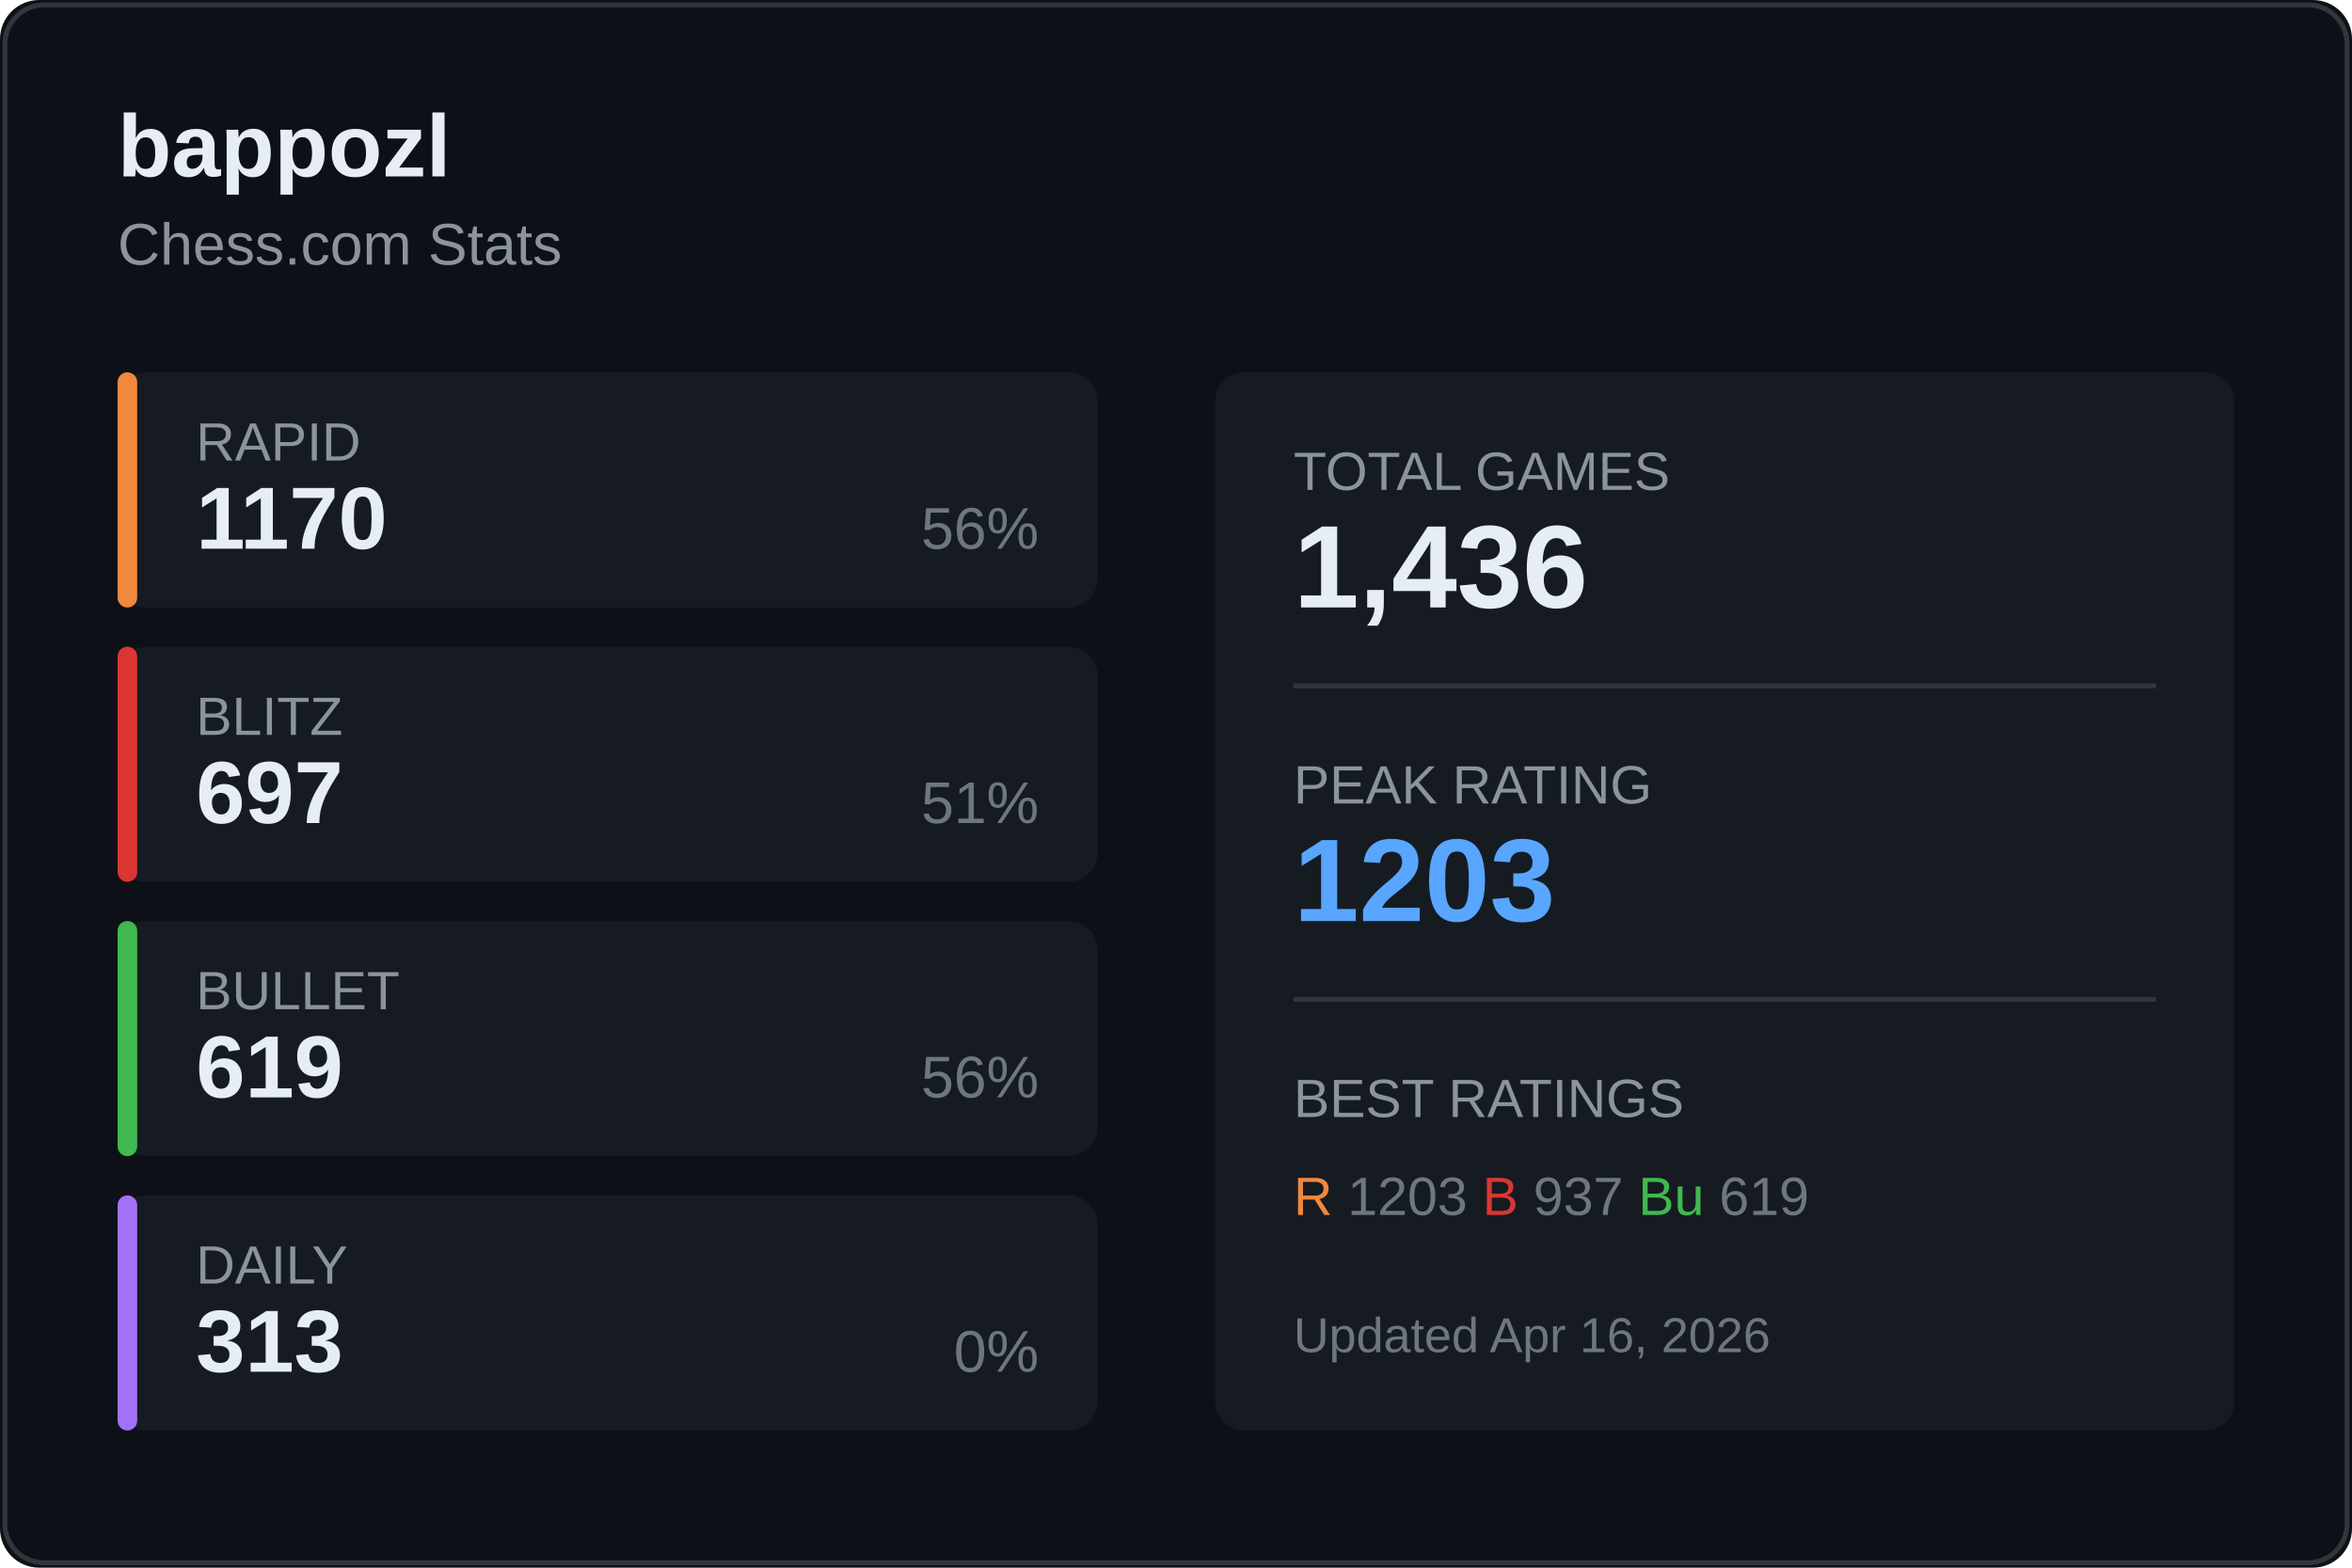
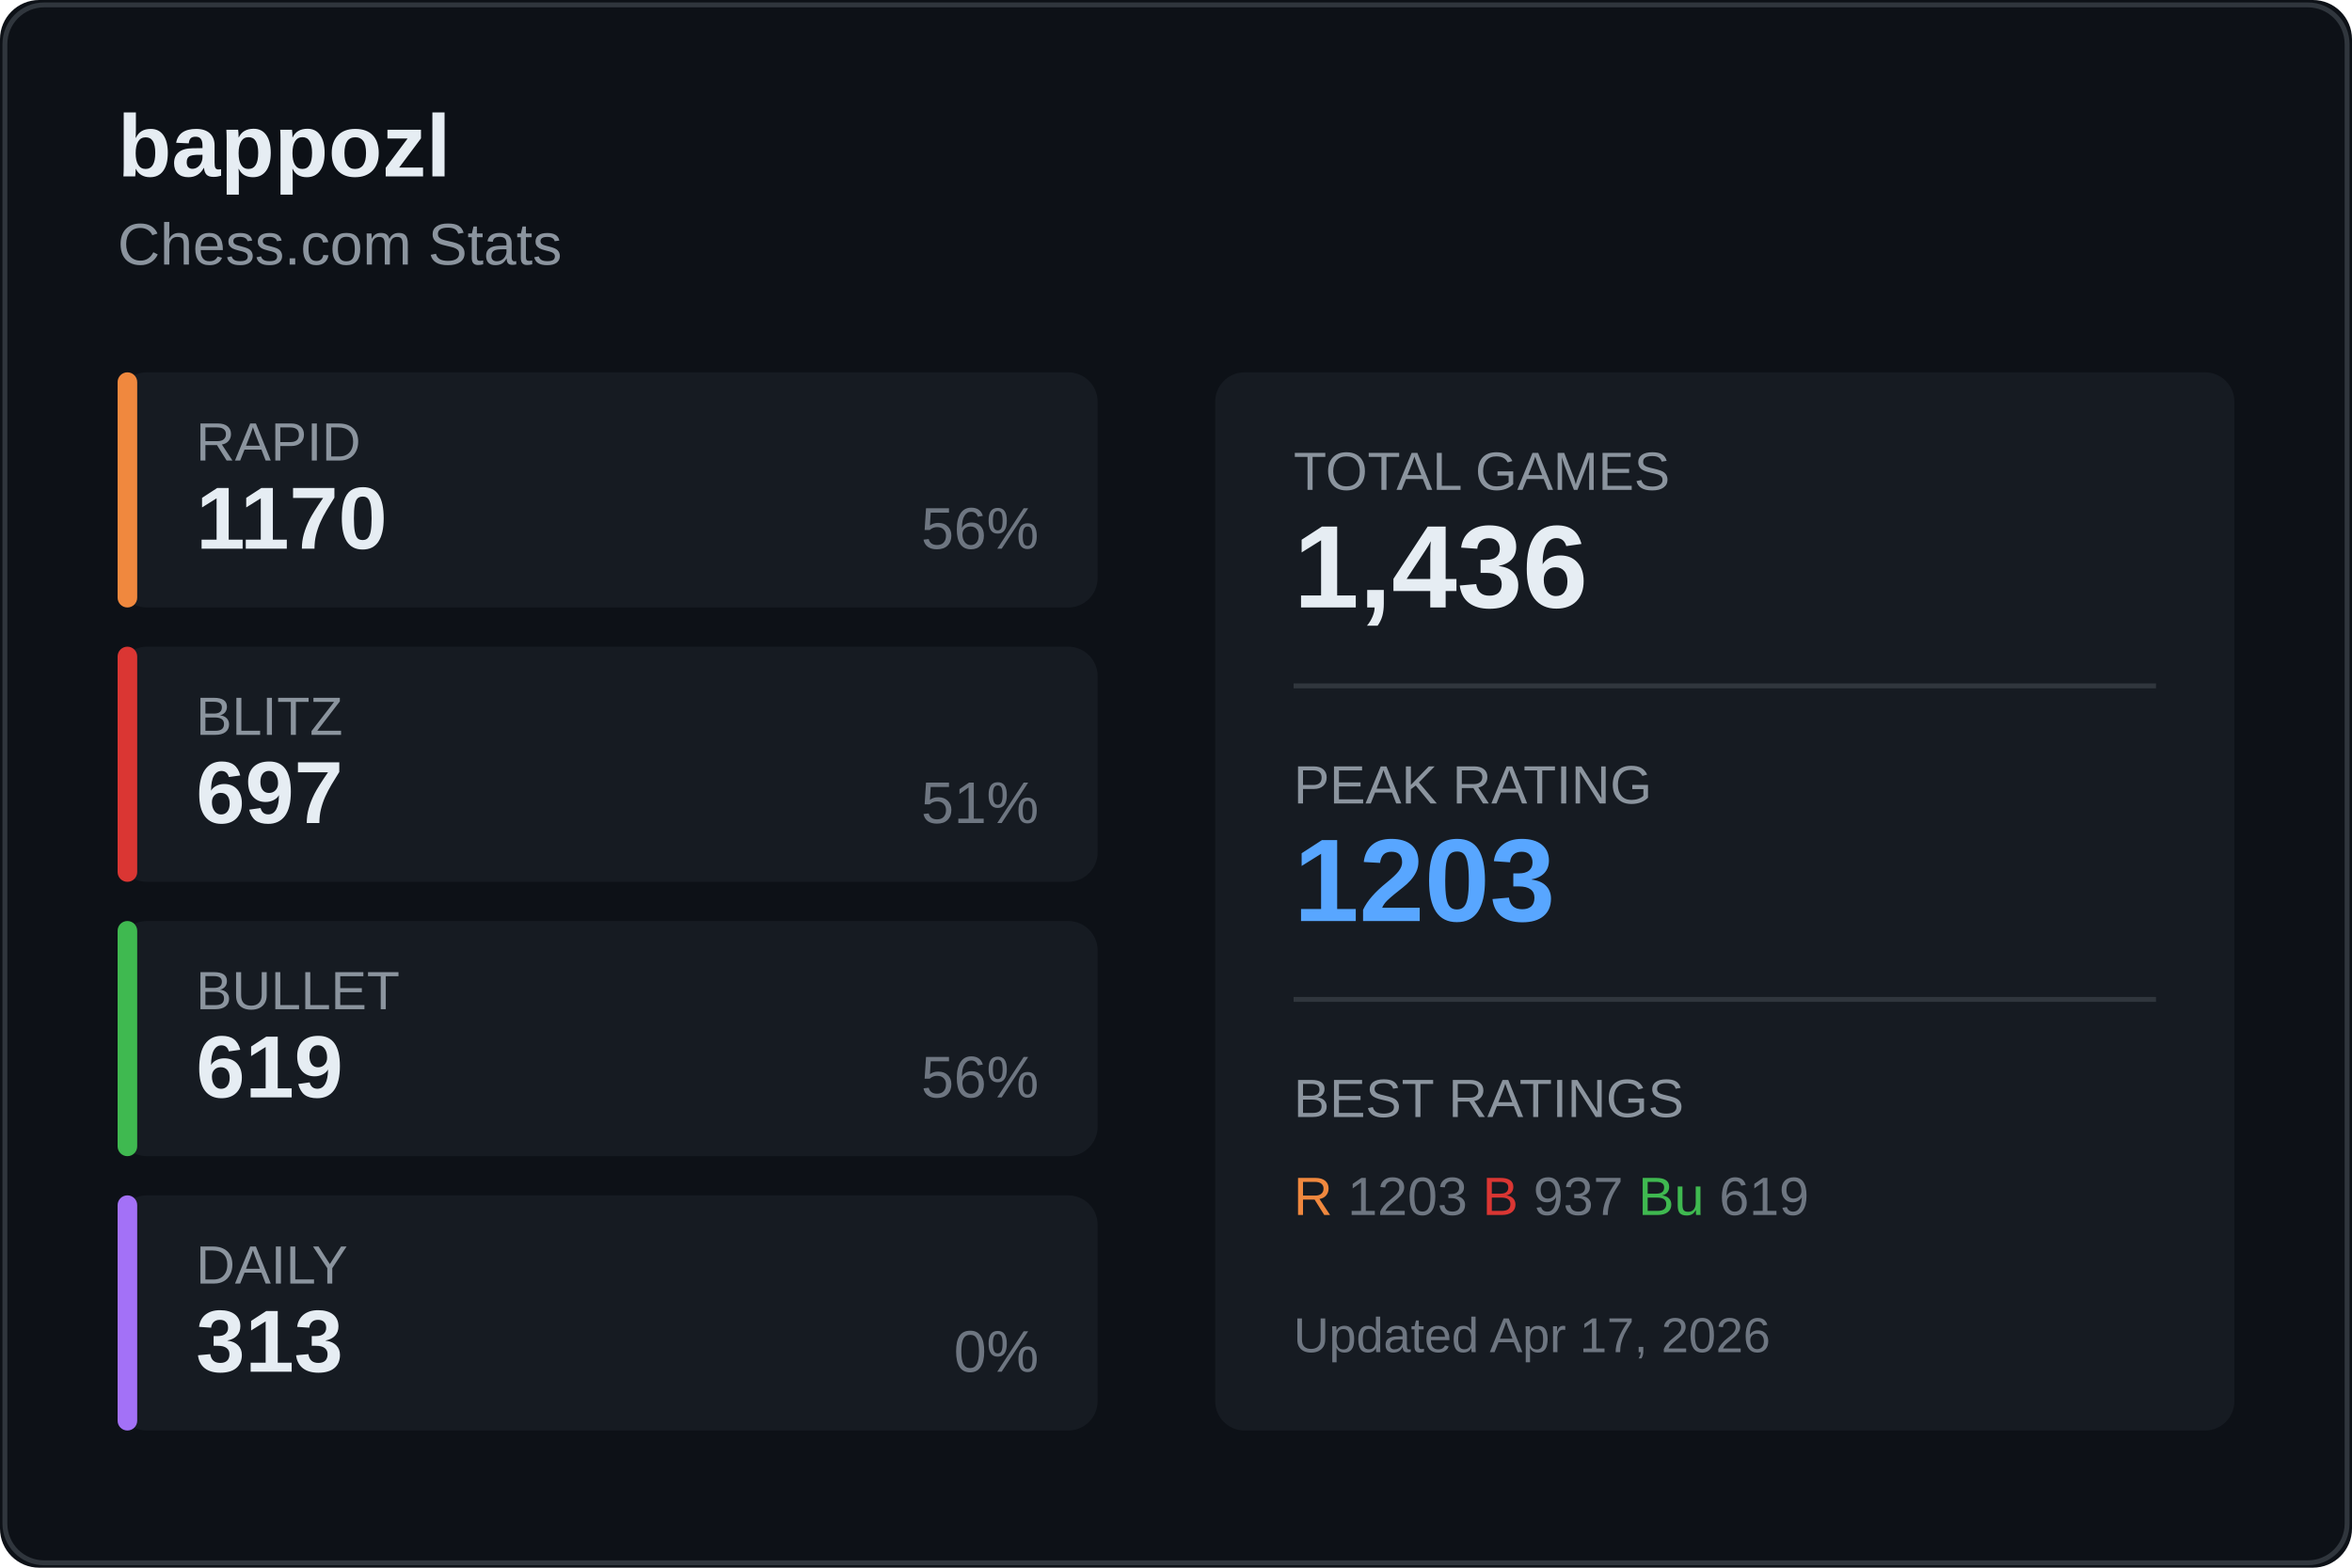
<svg xmlns="http://www.w3.org/2000/svg" width="480" height="320">
  <rect width="480" height="320" fill="#0d1117" rx="8" />
  <rect x="1" y="1" width="478" height="318" fill="none" stroke="#30363d" rx="8" />
  <text x="24" y="36" fill="#e6edf3" font-size="18" font-weight="600" font-family="Segoe UI, Arial, sans-serif">
    bappozl
  </text>
  <text x="24" y="54" fill="#8b949e" font-size="12" font-family="Segoe UI, Arial, sans-serif">
    Chess.com Stats
  </text>
  <g transform="translate(24, 76)">
    <rect width="200" height="48" fill="#161b22" rx="6" />
    <rect width="4" height="48" fill="#f0883e" rx="2" />
    <text x="16" y="18" fill="#8b949e" font-size="11" font-family="Segoe UI, Arial, sans-serif">RAPID</text>
    <text x="16" y="36" fill="#e6edf3" font-size="18" font-weight="600" font-family="Segoe UI, Arial, sans-serif">1170</text>
    <text x="188" y="36" fill="#6e7681" font-size="12" font-family="Segoe UI, Arial, sans-serif" text-anchor="end">56%</text>
  </g>
  <g transform="translate(24, 132)">
    <rect width="200" height="48" fill="#161b22" rx="6" />
    <rect width="4" height="48" fill="#da3633" rx="2" />
    <text x="16" y="18" fill="#8b949e" font-size="11" font-family="Segoe UI, Arial, sans-serif">BLITZ</text>
    <text x="16" y="36" fill="#e6edf3" font-size="18" font-weight="600" font-family="Segoe UI, Arial, sans-serif">697</text>
    <text x="188" y="36" fill="#6e7681" font-size="12" font-family="Segoe UI, Arial, sans-serif" text-anchor="end">51%</text>
  </g>
  <g transform="translate(24, 188)">
    <rect width="200" height="48" fill="#161b22" rx="6" />
    <rect width="4" height="48" fill="#3fb950" rx="2" />
    <text x="16" y="18" fill="#8b949e" font-size="11" font-family="Segoe UI, Arial, sans-serif">BULLET</text>
    <text x="16" y="36" fill="#e6edf3" font-size="18" font-weight="600" font-family="Segoe UI, Arial, sans-serif">619</text>
    <text x="188" y="36" fill="#6e7681" font-size="12" font-family="Segoe UI, Arial, sans-serif" text-anchor="end">56%</text>
  </g>
  <g transform="translate(24, 244)">
    <rect width="200" height="48" fill="#161b22" rx="6" />
    <rect width="4" height="48" fill="#a371f7" rx="2" />
    <text x="16" y="18" fill="#8b949e" font-size="11" font-family="Segoe UI, Arial, sans-serif">DAILY</text>
    <text x="16" y="36" fill="#e6edf3" font-size="18" font-weight="600" font-family="Segoe UI, Arial, sans-serif">313</text>
    <text x="188" y="36" fill="#6e7681" font-size="12" font-family="Segoe UI, Arial, sans-serif" text-anchor="end">0%</text>
  </g>
  <g transform="translate(248, 76)">
    <rect width="208" height="216" fill="#161b22" rx="6" />
    <text x="16" y="24" fill="#8b949e" font-size="11" font-family="Segoe UI, Arial, sans-serif">TOTAL GAMES</text>
    <text x="16" y="48" fill="#e6edf3" font-size="24" font-weight="600" font-family="Segoe UI, Arial, sans-serif">1,436</text>
    <line x1="16" y1="64" x2="192" y2="64" stroke="#30363d" />
    <text x="16" y="88" fill="#8b949e" font-size="11" font-family="Segoe UI, Arial, sans-serif">PEAK RATING</text>
    <text x="16" y="112" fill="#58a6ff" font-size="24" font-weight="600" font-family="Segoe UI, Arial, sans-serif">1203</text>
    <line x1="16" y1="128" x2="192" y2="128" stroke="#30363d" />
    <text x="16" y="152" fill="#8b949e" font-size="11" font-family="Segoe UI, Arial, sans-serif">BEST RATINGS</text>
    <text x="16" y="172" fill="#6e7681" font-size="11" font-family="Segoe UI, Arial, sans-serif">
      <tspan fill="#f0883e">R</tspan> 1203
      <tspan fill="#da3633">B</tspan> 937
      <tspan fill="#3fb950">Bu</tspan> 619
    </text>
    <text x="16" y="200" fill="#6e7681" font-size="10" font-family="Segoe UI, Arial, sans-serif">
-       Updated Apr 16, 2026
+       Updated Apr 17, 2026
    </text>
  </g>
</svg>
